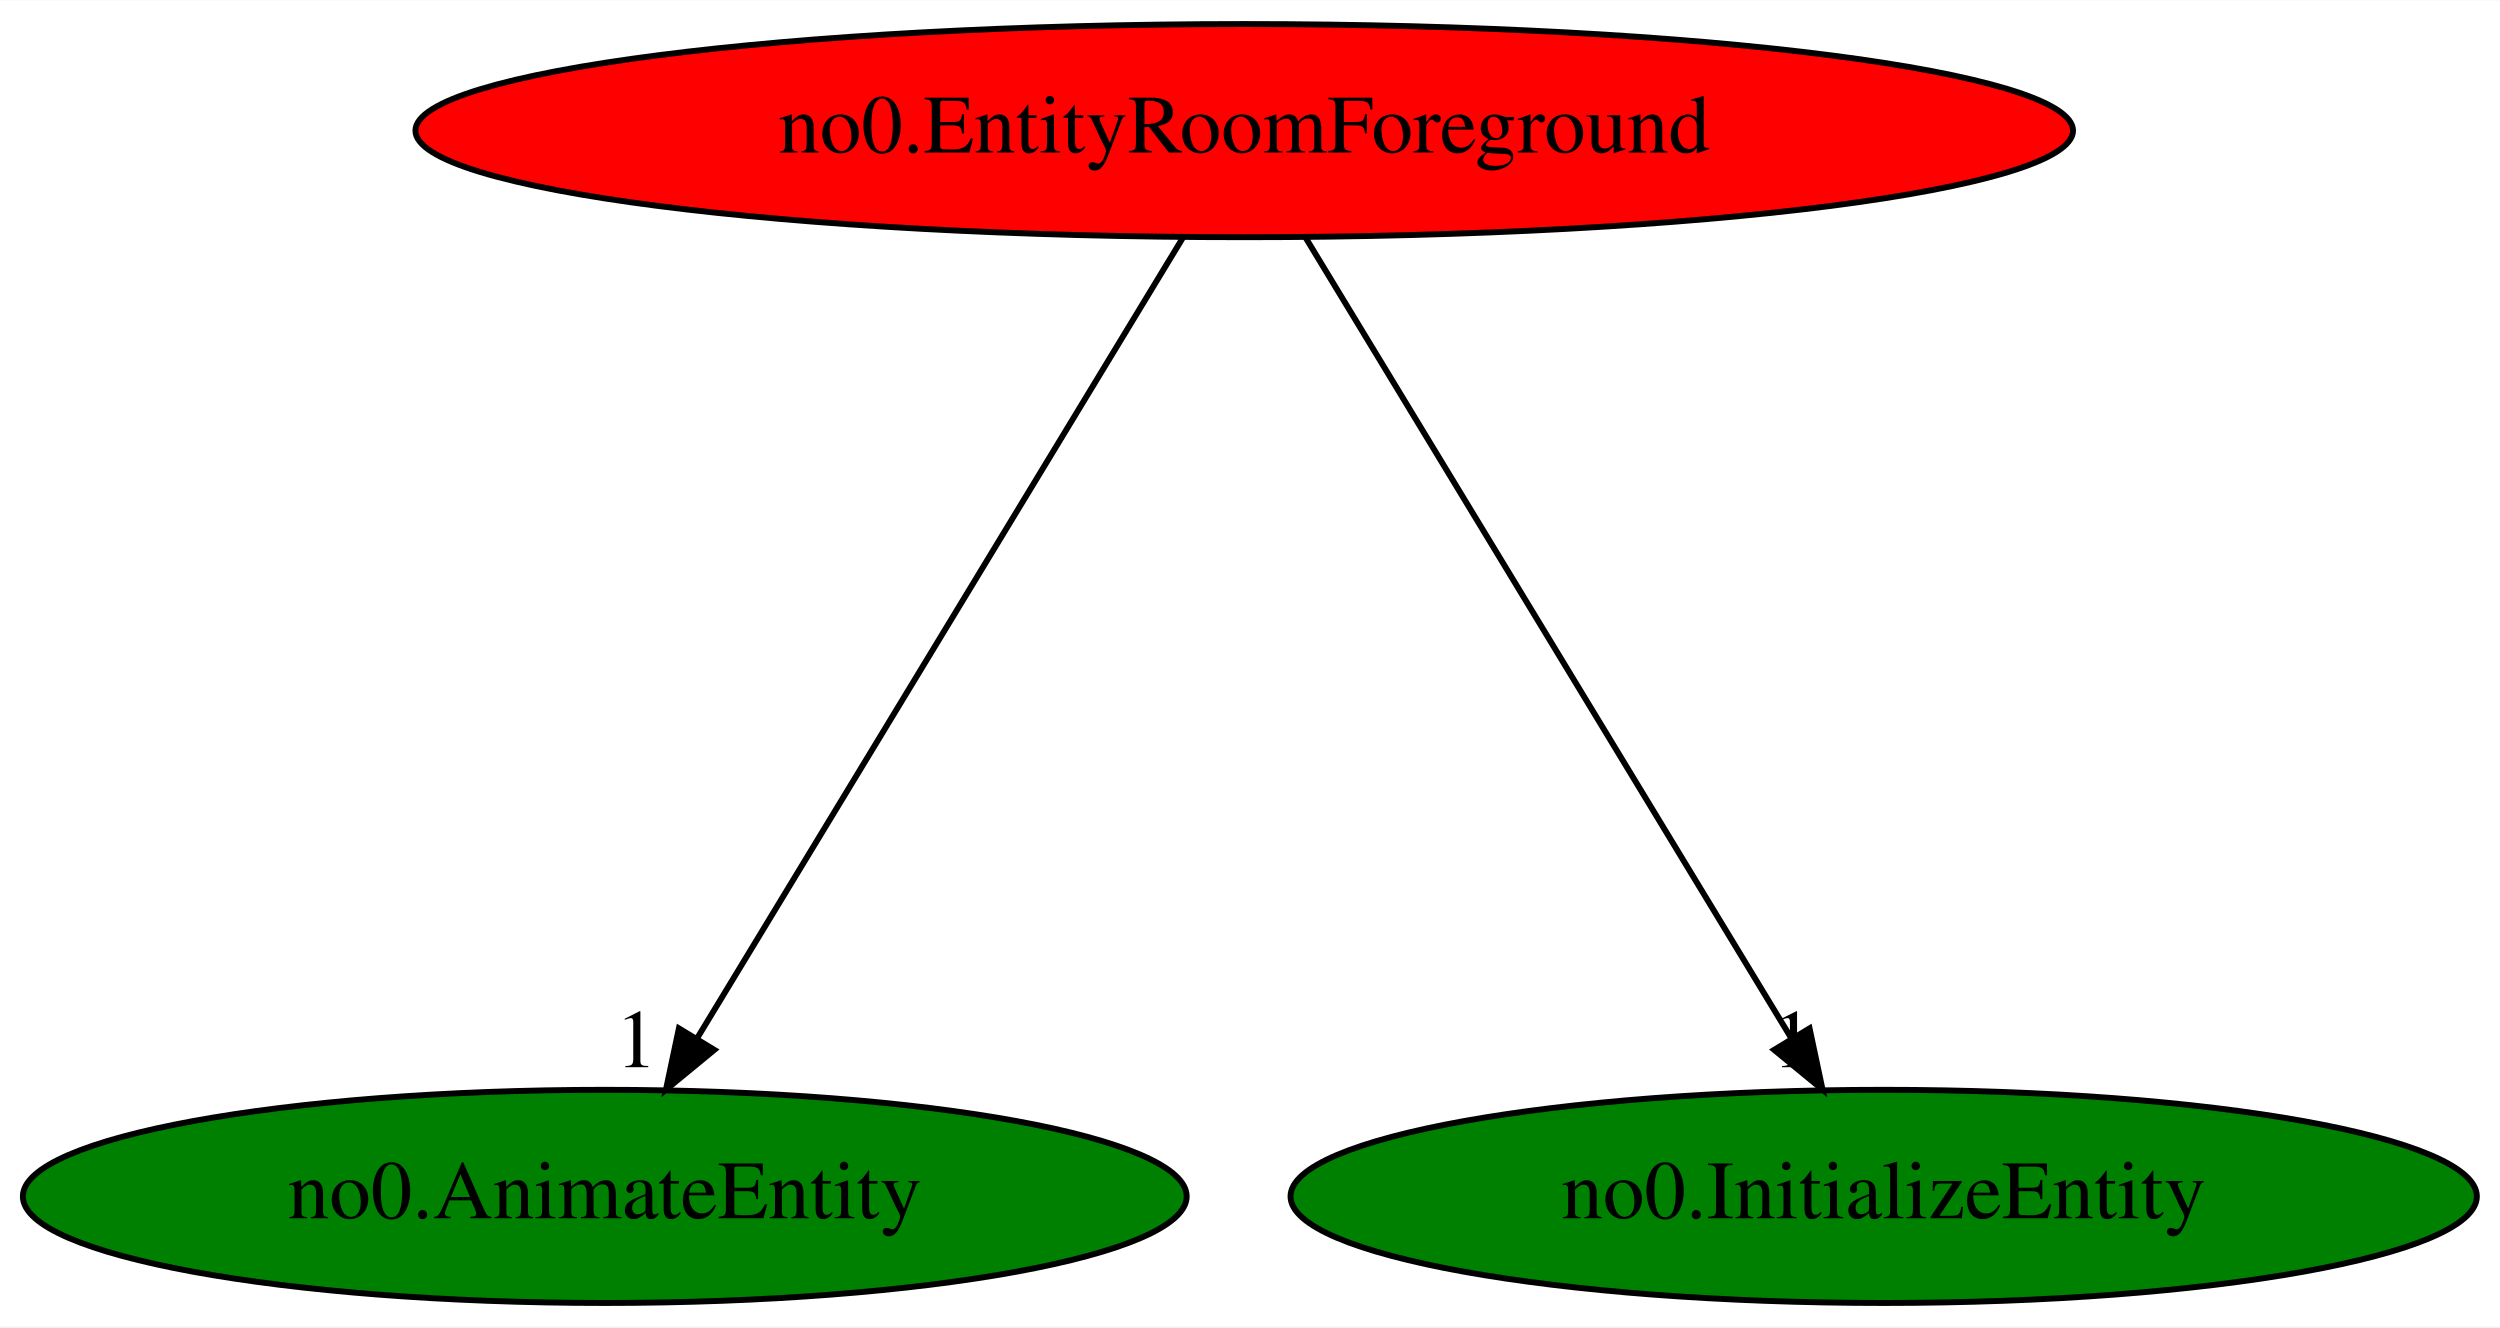
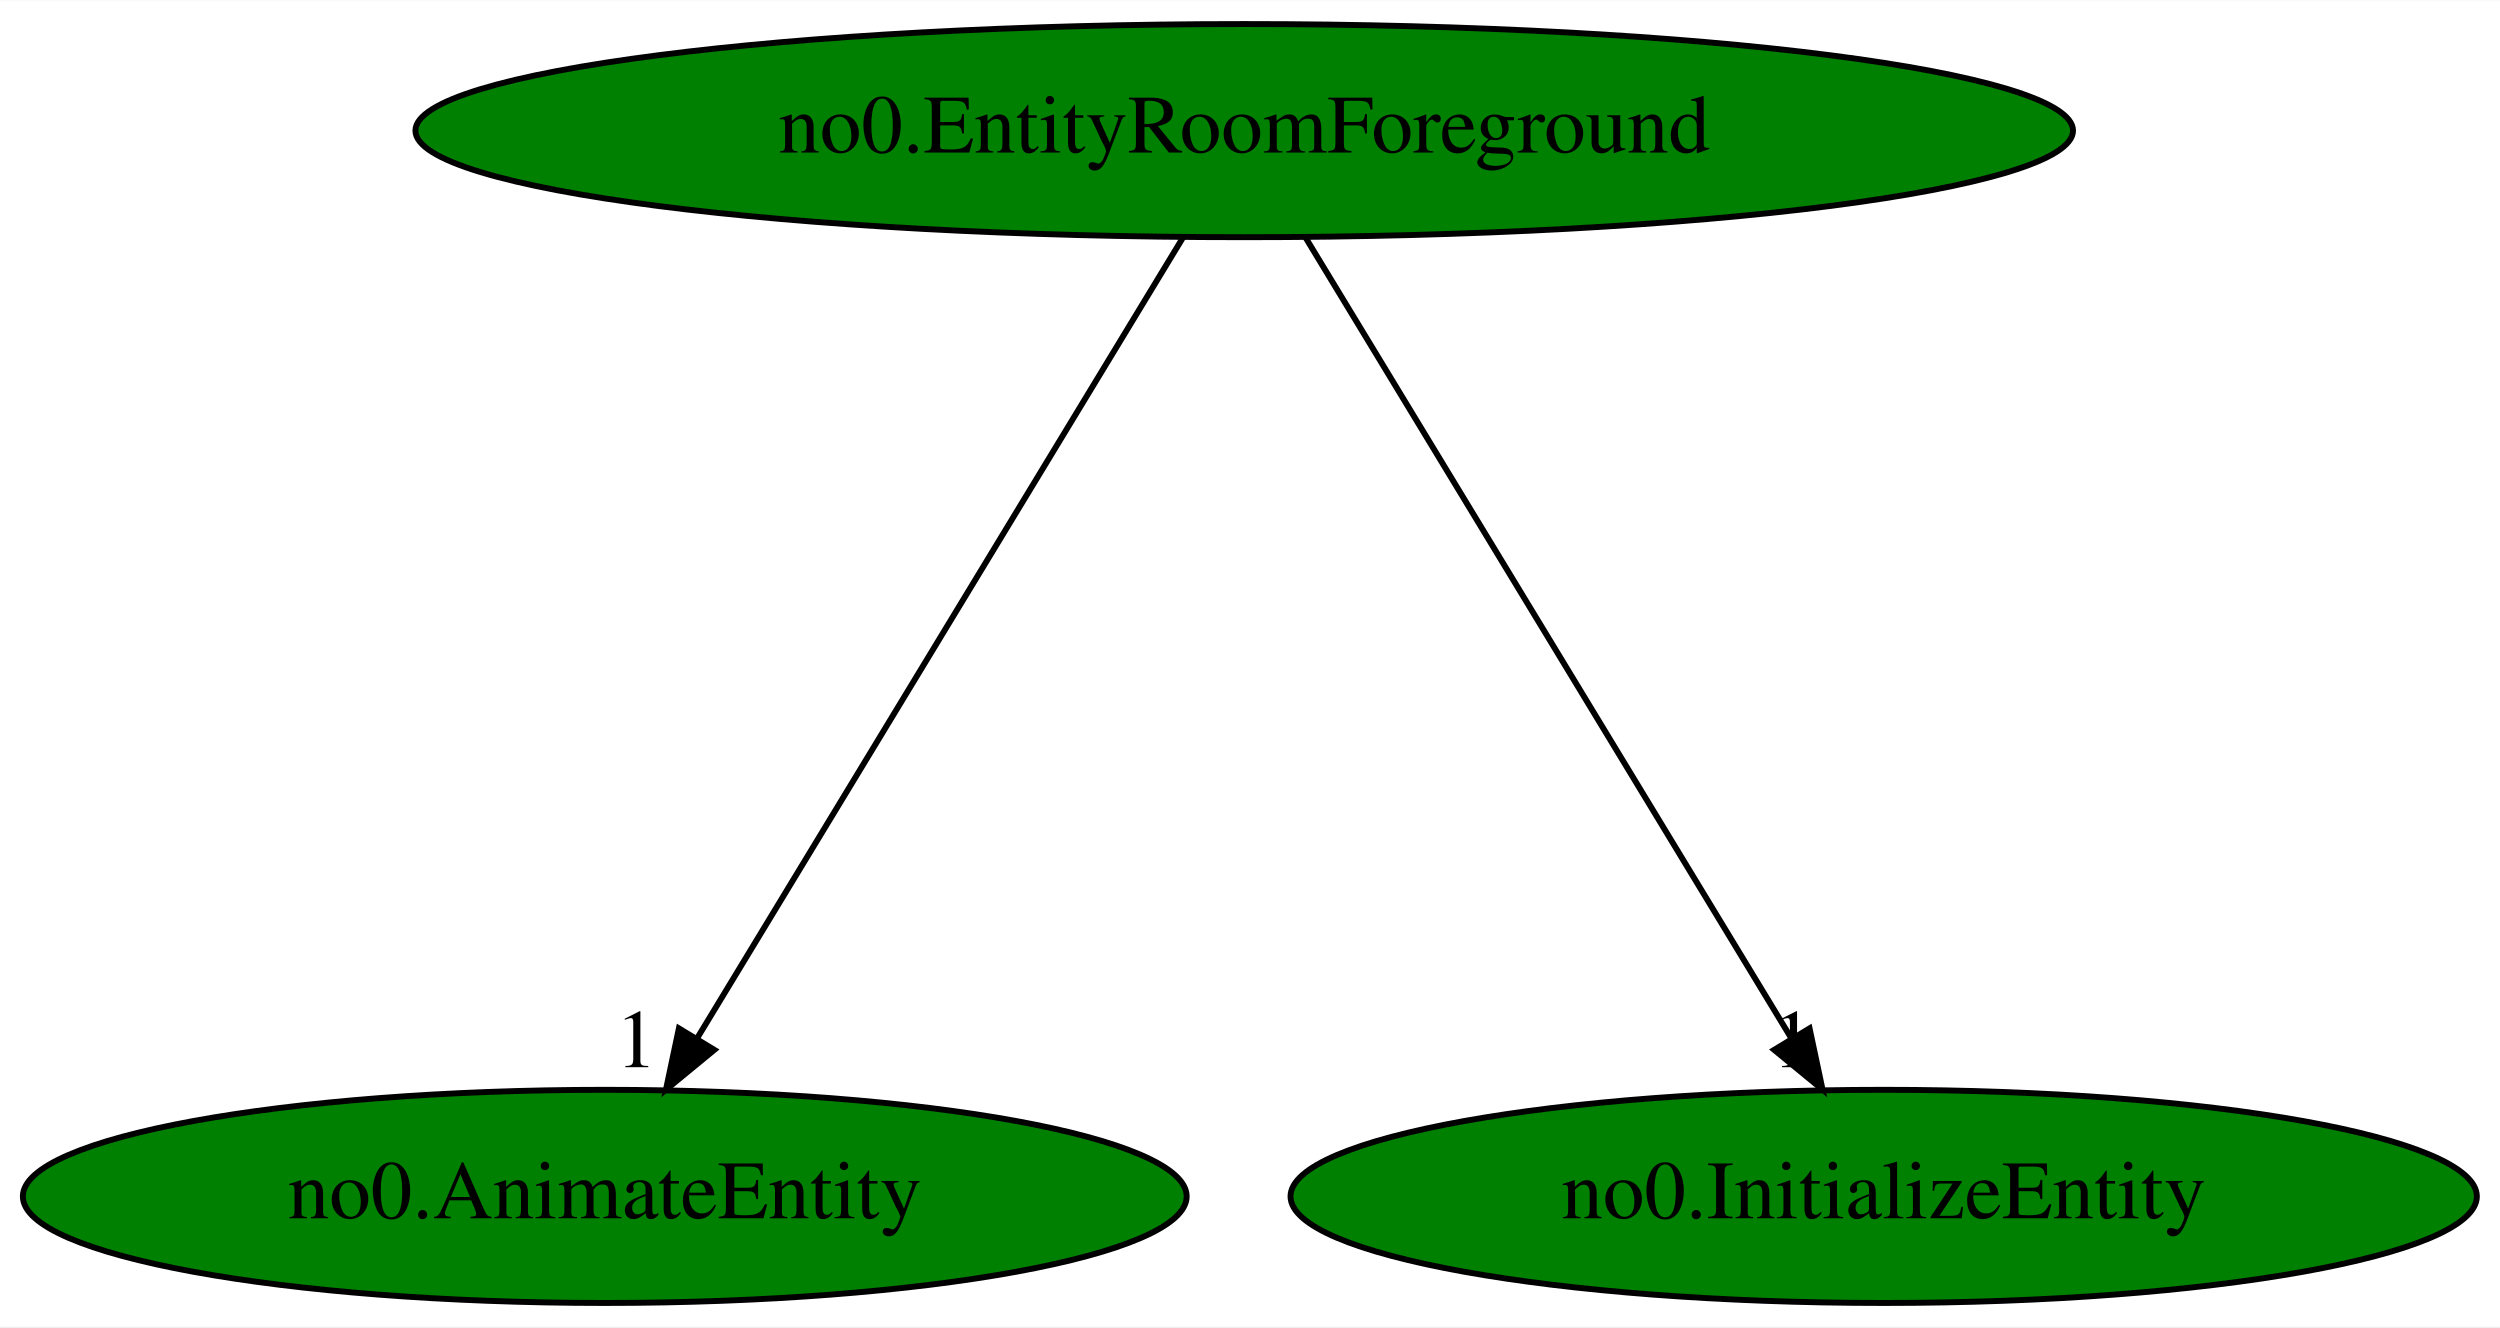
<svg xmlns="http://www.w3.org/2000/svg" xmlns:xlink="http://www.w3.org/1999/xlink" width="422pt" height="224pt" viewBox="0.00 0.00 422.23 224.00">
  <g id="graph0" class="graph" transform="scale(1 1) rotate(0) translate(4 220)">
    <polygon fill="white" stroke="transparent" points="-4,4 -4,-220 418.23,-220 418.23,4 -4,4" />
    <g id="node1" class="node">
-       <ellipse fill="red" stroke="black" cx="206.14" cy="-198" rx="139.98" ry="18" />
+       <ellipse fill="green" stroke="black" cx="206.14" cy="-198" rx="139.98" ry="18" />
      <text text-anchor="middle" x="206.14" y="-194.3" font-family="Times,serif" font-size="14.00">no0.EntityRoomForeground</text>
    </g>
    <g id="node2" class="node">
      <g id="a_node2">
        <a xlink:href="no0.AnimateEntity.svg" xlink:title="no0.AnimateEntity">
          <ellipse fill="green" stroke="black" cx="98.14" cy="-18" rx="98.28" ry="18" />
          <text text-anchor="middle" x="98.14" y="-14.3" font-family="Times,serif" font-size="14.00">no0.AnimateEntity</text>
        </a>
      </g>
    </g>
    <g id="edge1" class="edge">
      <path fill="none" stroke="black" d="M195.79,-179.93C176.76,-148.57 136.12,-81.6 113.74,-44.71" />
      <polygon fill="black" stroke="black" points="116.65,-42.75 108.47,-36.02 110.66,-46.38 116.65,-42.75" />
      <text text-anchor="middle" x="103.47" y="-39.82" font-family="Times,serif" font-size="14.00">1</text>
    </g>
    <g id="node3" class="node">
      <g id="a_node3">
        <a xlink:href="no0.InitializeEntity.svg" xlink:title="no0.InitializeEntity">
          <ellipse fill="green" stroke="black" cx="314.14" cy="-18" rx="100.18" ry="18" />
          <text text-anchor="middle" x="314.14" y="-14.3" font-family="Times,serif" font-size="14.00">no0.InitializeEntity</text>
        </a>
      </g>
    </g>
    <g id="edge2" class="edge">
      <path fill="none" stroke="black" d="M216.5,-179.93C235.53,-148.57 276.16,-81.6 298.54,-44.71" />
      <polygon fill="black" stroke="black" points="301.62,-46.38 303.82,-36.02 295.64,-42.75 301.62,-46.38" />
      <text text-anchor="middle" x="298.82" y="-39.82" font-family="Times,serif" font-size="14.00">1</text>
    </g>
  </g>
</svg>
